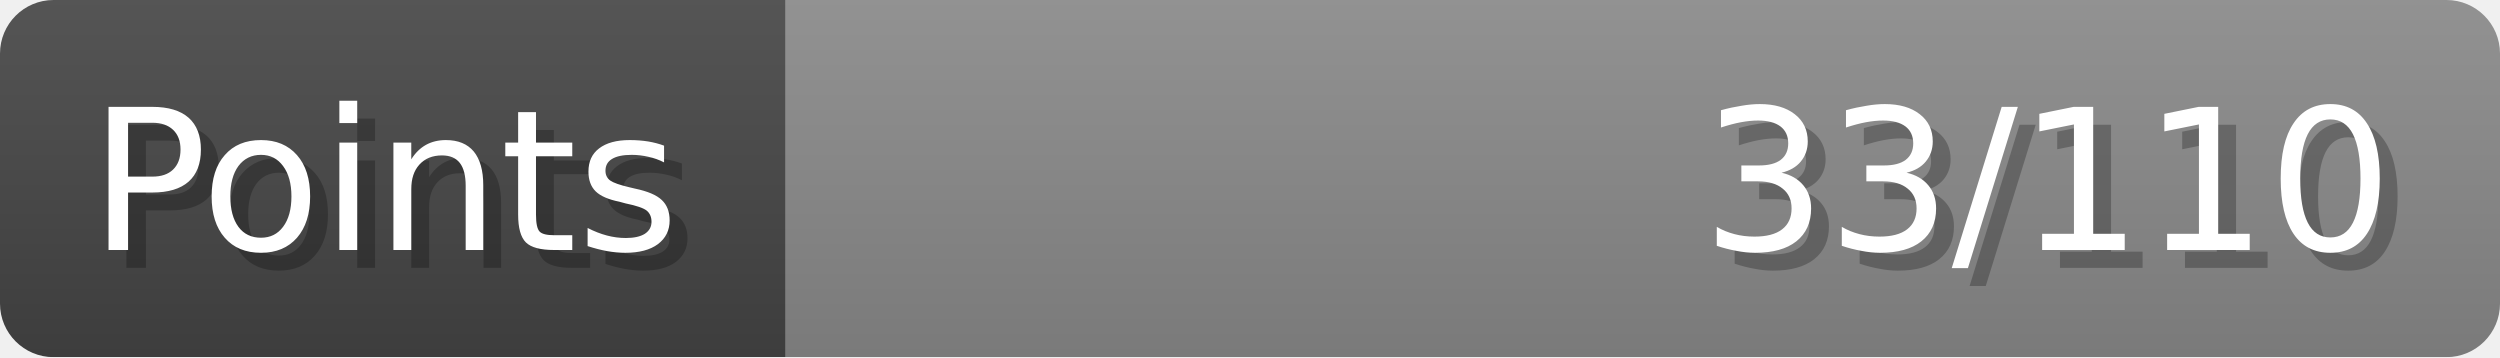
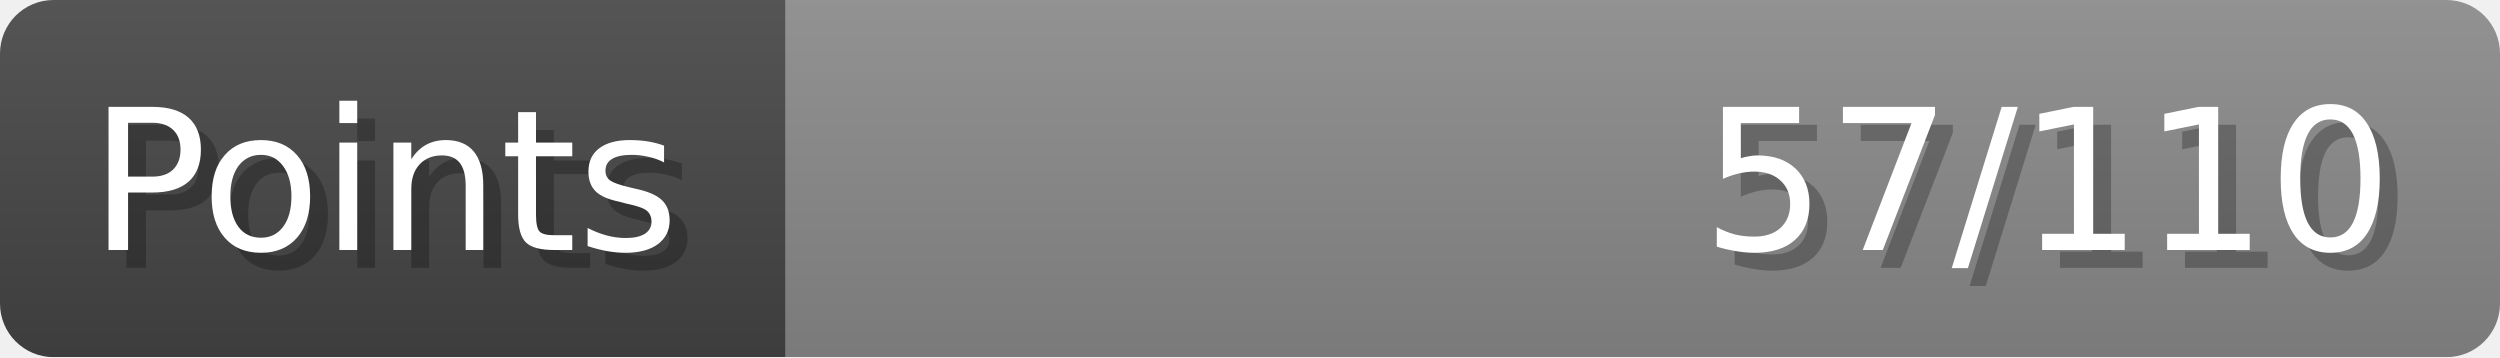
- <svg xmlns="http://www.w3.org/2000/svg" width="140px" height="20px" role="img" aria-label="Points: 33/110">
+ <svg xmlns="http://www.w3.org/2000/svg" width="140px" height="20px" role="img" aria-label="Points: 57/110">
  <linearGradient id="a" x2="0" y2="100%">
    <stop offset="0" stop-opacity=".1" stop-color="#EEE" />
    <stop offset="1" stop-opacity=".1" />
  </linearGradient>
  <mask id="m">
    <rect width="100%" height="100%" rx="3" fill="#FFF" />
  </mask>
  <g mask="url(#m)">
    <rect x="0" y="0" width="44" height="20" fill="#444" />
    <svg x="44" y="0" width="96" height="20">
      <rect width="100%" height="100%" fill="#888888" />
      <rect width="0%" height="100%" fill="#33CC11" transform="">
-         <animate attributeName="width" begin="0.5s" dur="600ms" from="0%" to="30%" repeatCount="1" fill="freeze" calcMode="spline" keyTimes="0; 1" keySplines="0.3, 0.61, 0.355, 1" />
+         <animate attributeName="width" begin="0.5s" dur="600ms" from="0%" to="51%" repeatCount="1" fill="freeze" calcMode="spline" keyTimes="0; 1" keySplines="0.3, 0.61, 0.355, 1" />
      </rect>
    </svg>
    <rect width="140" height="20" fill="url(#a)" />
  </g>
  <g aria-hidden="true" font-size="11" font-family="Verdana, DejaVu Sans, sans-serif" fill="#FFFFFF">
    <text x="6" y="15" fill="#000" opacity="0.25">Points</text>
    <text x="5" y="14">Points</text>
-     <text x="135" y="15" fill="#000" opacity="0.25" text-anchor="end">33/110</text>
-     <text x="134" y="14" text-anchor="end">33/110</text>
+     <text x="135" y="15" fill="#000" opacity="0.25" text-anchor="end">57/110</text>
+     <text x="134" y="14" text-anchor="end">57/110</text>
  </g>
</svg>
